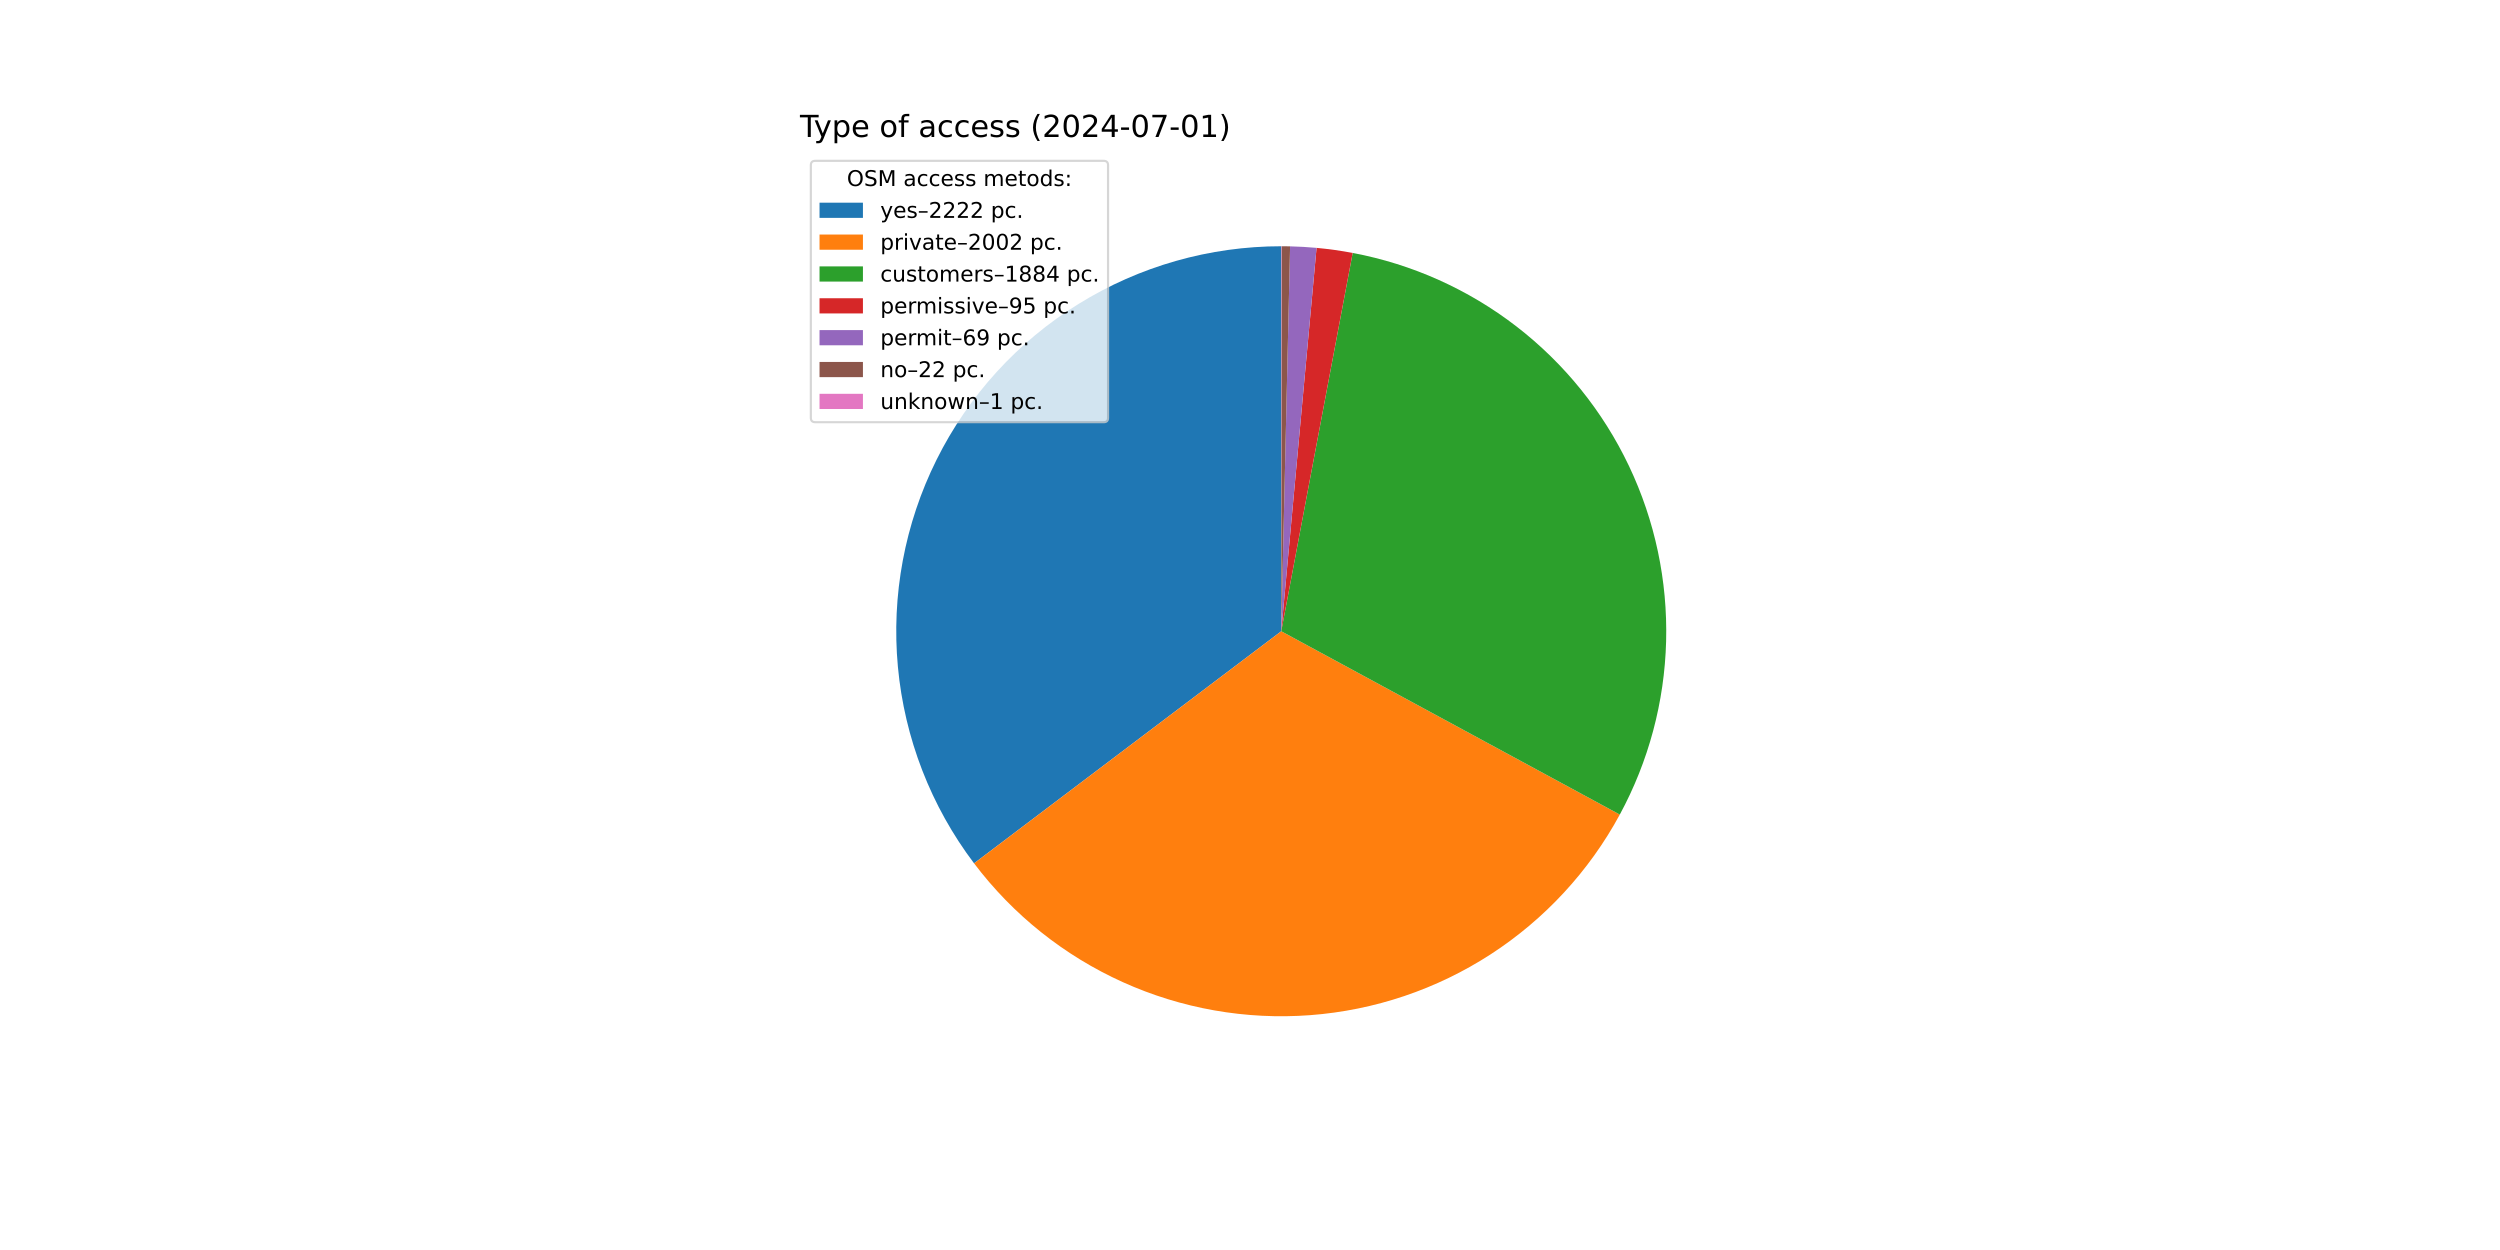
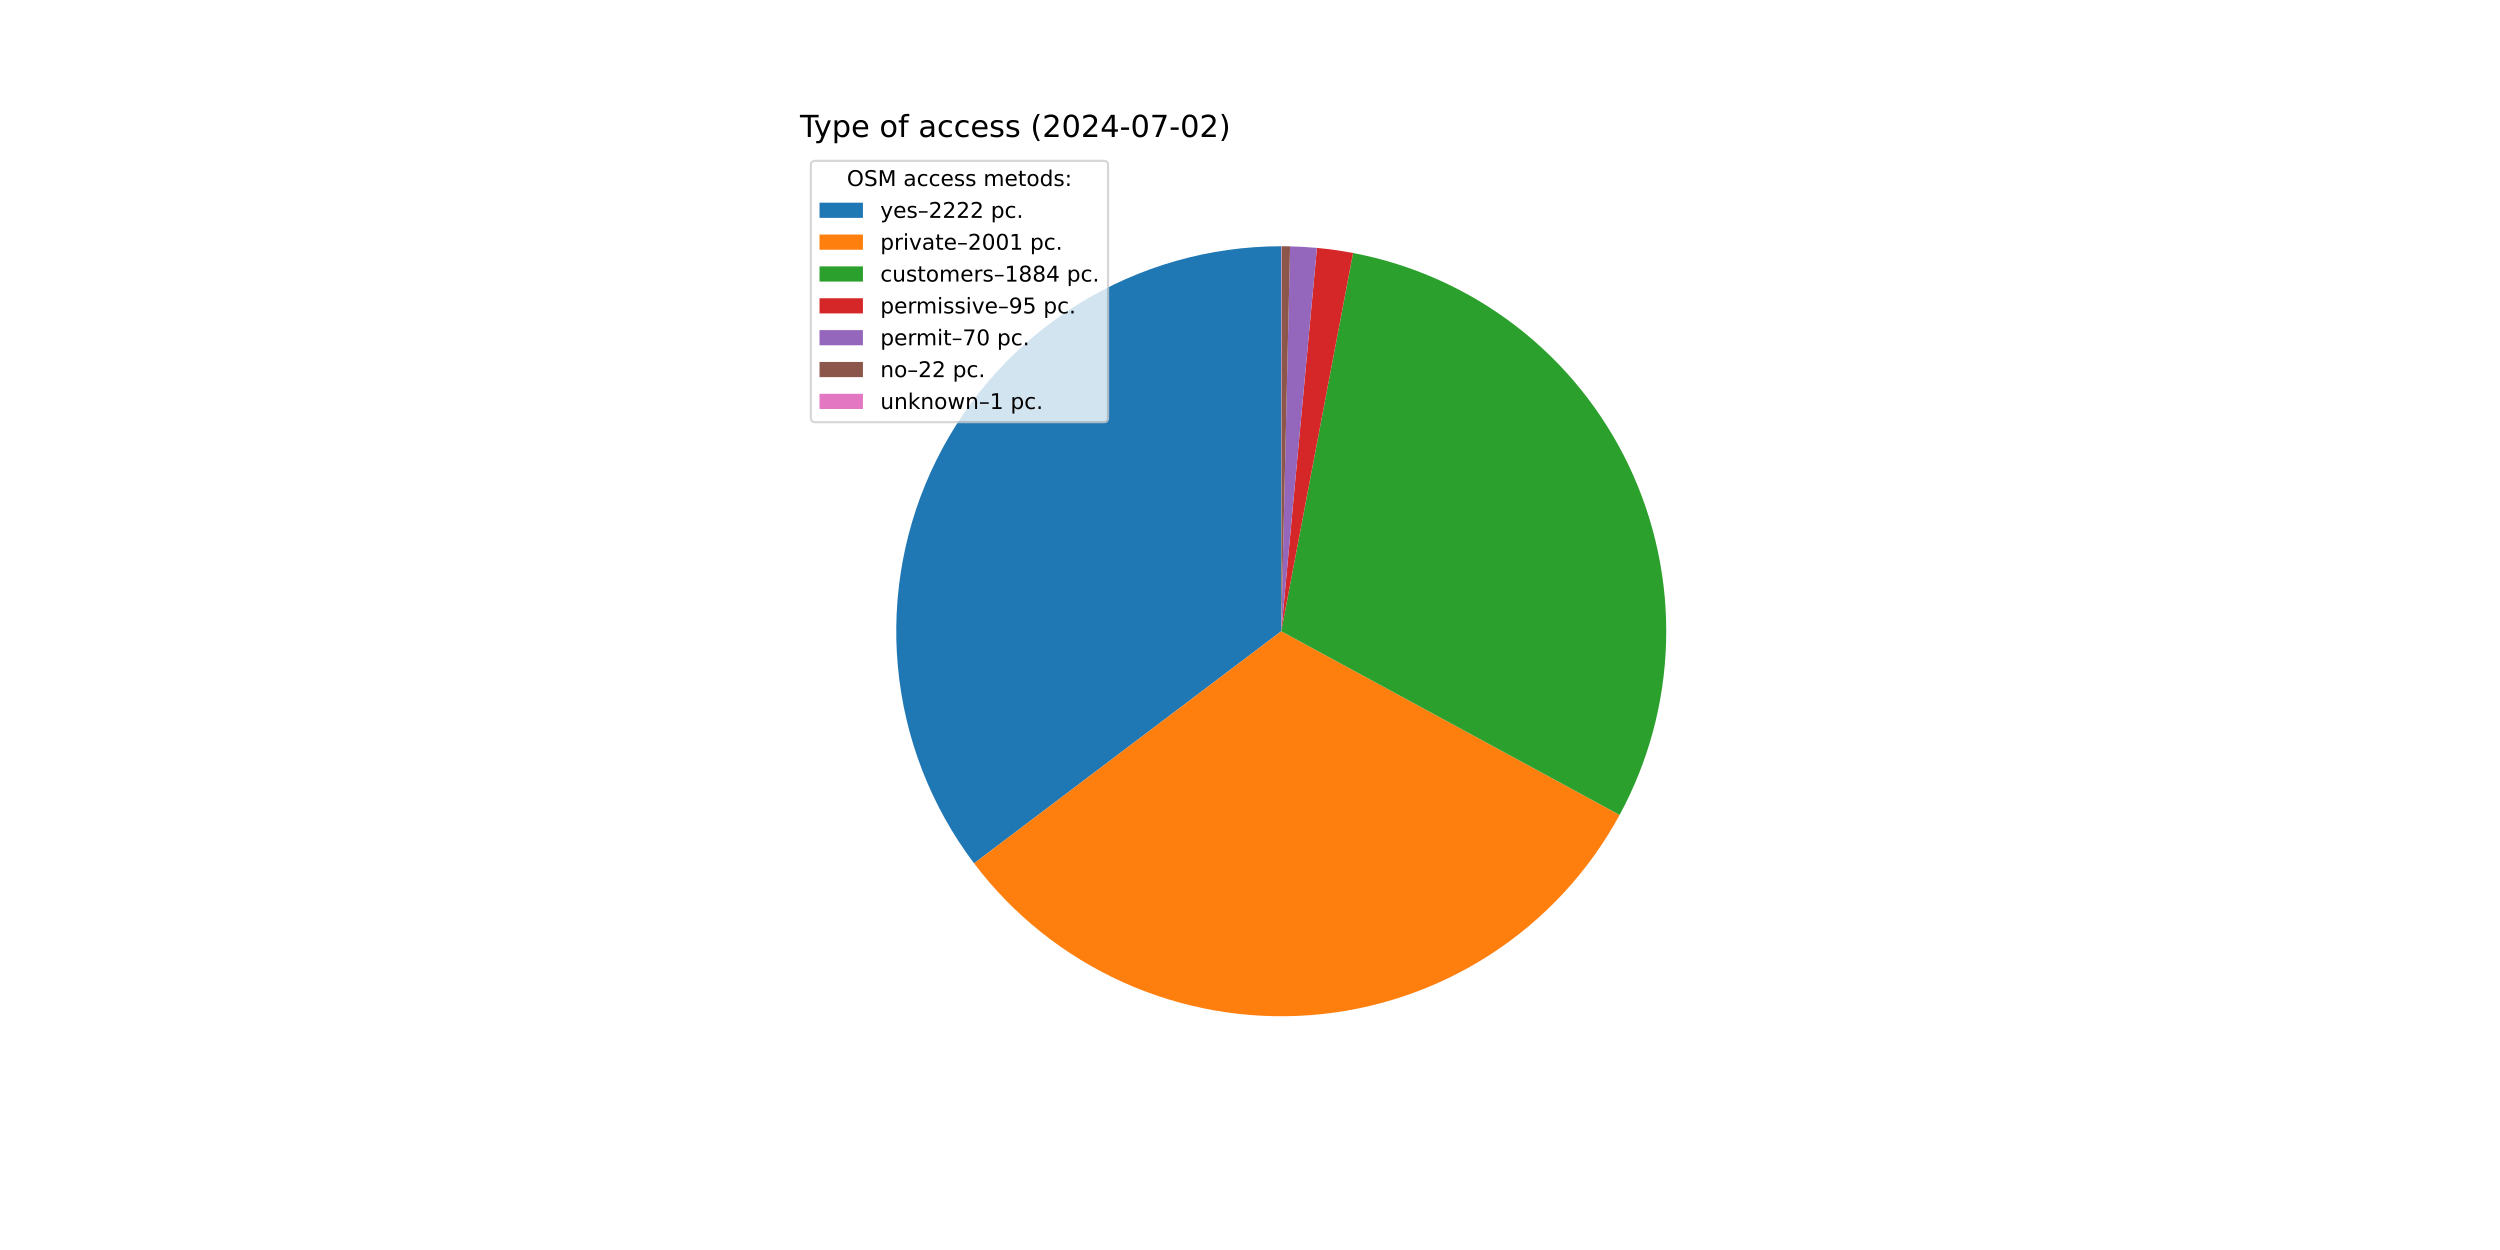
<svg xmlns="http://www.w3.org/2000/svg" xmlns:xlink="http://www.w3.org/1999/xlink" width="1152pt" height="576pt" viewBox="0 0 1152 576" version="1.1">
  <defs>
    <style type="text/css">*{stroke-linejoin: round; stroke-linecap: butt}</style>
  </defs>
  <g id="figure_1">
    <g id="patch_1">
      <path d="M 0 576  L 1152 576  L 1152 0  L 0 0  z " style="fill: #ffffff" />
    </g>
    <g id="axes_1">
      <g id="patch_2">
        <path d="M 590.4 113.472  C 557.403 113.472 525.051 122.678 496.998 140.05  C 468.944 157.422 446.286 182.282 431.582 211.821  C 416.877 241.36 410.701 274.425 413.752 307.28  C 416.802 340.136 428.959 371.498 448.85 397.825  L 590.4 290.88  z " style="fill: #1f77b4" />
      </g>
      <g id="patch_3">
-         <path d="M 448.85 397.825  C 466.751 421.518 490.317 440.342 517.38 452.564  C 544.443 464.786 574.146 470.02 603.757 467.784  C 633.367 465.549 661.948 455.914 686.869 439.767  C 711.789 423.62 732.262 401.472 746.402 375.36  L 590.4 290.88  z " style="fill: #ff7f0e" />
+         <path d="M 448.85 397.825  C 466.742 421.506 490.293 440.323 517.34 452.546  C 544.386 464.768 574.072 470.011 603.668 467.791  C 633.265 465.571 661.837 455.96 686.757 439.839  C 711.678 423.719 732.159 401.6 746.318 375.516  L 590.4 290.88  z " style="fill: #ff7f0e" />
      </g>
      <g id="patch_4">
-         <path d="M 746.402 375.36  C 759.701 350.801 767.015 323.446 767.747 295.528  C 768.479 267.609 762.608 239.908 750.613 214.687  C 738.619 189.466 720.836 167.43 698.718 150.378  C 676.6 133.326 650.764 121.736 623.321 116.553  L 590.4 290.88  z " style="fill: #2ca02c" />
+         <path d="M 746.318 375.516  C 759.642 350.97 766.983 323.623 767.742 295.705  C 768.502 267.787 762.658 240.08 750.689 214.847  C 738.72 189.614 720.959 167.56 698.858 150.486  C 676.757 133.412 650.933 121.796 623.495 116.586  L 590.4 290.88  z " style="fill: #2ca02c" />
      </g>
      <g id="patch_5">
-         <path d="M 623.321 116.553  C 620.566 116.033 617.799 115.578 615.022 115.189  C 612.246 114.8 609.46 114.477 606.668 114.219  L 590.4 290.88  z " style="fill: #d62728" />
+         <path d="M 623.495 116.586  C 620.74 116.063 617.974 115.606 615.198 115.214  C 612.421 114.822 609.636 114.496 606.844 114.236  L 590.4 290.88  z " style="fill: #d62728" />
      </g>
      <g id="patch_6">
-         <path d="M 606.668 114.219  C 604.64 114.033 602.609 113.881 600.576 113.764  C 598.543 113.647 596.508 113.565 594.472 113.519  L 590.4 290.88  z " style="fill: #9467bd" />
+         <path d="M 606.844 114.236  C 604.787 114.044 602.727 113.889 600.665 113.769  C 598.602 113.65 596.538 113.566 594.472 113.519  L 590.4 290.88  z " style="fill: #9467bd" />
      </g>
      <g id="patch_7">
        <path d="M 594.472 113.519  C 593.823 113.504 593.174 113.493 592.525 113.485  C 591.876 113.477 591.226 113.473 590.577 113.472  L 590.4 290.88  z " style="fill: #8c564b" />
      </g>
      <g id="patch_8">
        <path d="M 590.577 113.472  C 590.548 113.472 590.518 113.472 590.489 113.472  C 590.459 113.472 590.43 113.472 590.4 113.472  L 590.4 290.88  z " style="fill: #e377c2" />
      </g>
      <g id="matplotlib.axis_1" />
      <g id="matplotlib.axis_2" />
      <g id="text_1">
        <g transform="translate(368.64 63.12) scale(0.14 -0.14)">
          <defs>
            <path id="DejaVuSans-54" d="M -19 4666  L 3928 4666  L 3928 4134  L 2272 4134  L 2272 0  L 1638 0  L 1638 4134  L -19 4134  L -19 4666  z " transform="scale(0.015625)" />
            <path id="DejaVuSans-79" d="M 2059 -325  Q 1816 -950 1584 -1140  Q 1353 -1331 966 -1331  L 506 -1331  L 506 -850  L 844 -850  Q 1081 -850 1212 -737  Q 1344 -625 1503 -206  L 1606 56  L 191 3500  L 800 3500  L 1894 763  L 2988 3500  L 3597 3500  L 2059 -325  z " transform="scale(0.015625)" />
            <path id="DejaVuSans-70" d="M 1159 525  L 1159 -1331  L 581 -1331  L 581 3500  L 1159 3500  L 1159 2969  Q 1341 3281 1617 3432  Q 1894 3584 2278 3584  Q 2916 3584 3314 3078  Q 3713 2572 3713 1747  Q 3713 922 3314 415  Q 2916 -91 2278 -91  Q 1894 -91 1617 61  Q 1341 213 1159 525  z M 3116 1747  Q 3116 2381 2855 2742  Q 2594 3103 2138 3103  Q 1681 3103 1420 2742  Q 1159 2381 1159 1747  Q 1159 1113 1420 752  Q 1681 391 2138 391  Q 2594 391 2855 752  Q 3116 1113 3116 1747  z " transform="scale(0.015625)" />
            <path id="DejaVuSans-65" d="M 3597 1894  L 3597 1613  L 953 1613  Q 991 1019 1311 708  Q 1631 397 2203 397  Q 2534 397 2845 478  Q 3156 559 3463 722  L 3463 178  Q 3153 47 2828 -22  Q 2503 -91 2169 -91  Q 1331 -91 842 396  Q 353 884 353 1716  Q 353 2575 817 3079  Q 1281 3584 2069 3584  Q 2775 3584 3186 3129  Q 3597 2675 3597 1894  z M 3022 2063  Q 3016 2534 2758 2815  Q 2500 3097 2075 3097  Q 1594 3097 1305 2825  Q 1016 2553 972 2059  L 3022 2063  z " transform="scale(0.015625)" />
            <path id="DejaVuSans-20" transform="scale(0.015625)" />
            <path id="DejaVuSans-6f" d="M 1959 3097  Q 1497 3097 1228 2736  Q 959 2375 959 1747  Q 959 1119 1226 758  Q 1494 397 1959 397  Q 2419 397 2687 759  Q 2956 1122 2956 1747  Q 2956 2369 2687 2733  Q 2419 3097 1959 3097  z M 1959 3584  Q 2709 3584 3137 3096  Q 3566 2609 3566 1747  Q 3566 888 3137 398  Q 2709 -91 1959 -91  Q 1206 -91 779 398  Q 353 888 353 1747  Q 353 2609 779 3096  Q 1206 3584 1959 3584  z " transform="scale(0.015625)" />
            <path id="DejaVuSans-66" d="M 2375 4863  L 2375 4384  L 1825 4384  Q 1516 4384 1395 4259  Q 1275 4134 1275 3809  L 1275 3500  L 2222 3500  L 2222 3053  L 1275 3053  L 1275 0  L 697 0  L 697 3053  L 147 3053  L 147 3500  L 697 3500  L 697 3744  Q 697 4328 969 4595  Q 1241 4863 1831 4863  L 2375 4863  z " transform="scale(0.015625)" />
            <path id="DejaVuSans-61" d="M 2194 1759  Q 1497 1759 1228 1600  Q 959 1441 959 1056  Q 959 750 1161 570  Q 1363 391 1709 391  Q 2188 391 2477 730  Q 2766 1069 2766 1631  L 2766 1759  L 2194 1759  z M 3341 1997  L 3341 0  L 2766 0  L 2766 531  Q 2569 213 2275 61  Q 1981 -91 1556 -91  Q 1019 -91 701 211  Q 384 513 384 1019  Q 384 1609 779 1909  Q 1175 2209 1959 2209  L 2766 2209  L 2766 2266  Q 2766 2663 2505 2880  Q 2244 3097 1772 3097  Q 1472 3097 1187 3025  Q 903 2953 641 2809  L 641 3341  Q 956 3463 1253 3523  Q 1550 3584 1831 3584  Q 2591 3584 2966 3190  Q 3341 2797 3341 1997  z " transform="scale(0.015625)" />
            <path id="DejaVuSans-63" d="M 3122 3366  L 3122 2828  Q 2878 2963 2633 3030  Q 2388 3097 2138 3097  Q 1578 3097 1268 2742  Q 959 2388 959 1747  Q 959 1106 1268 751  Q 1578 397 2138 397  Q 2388 397 2633 464  Q 2878 531 3122 666  L 3122 134  Q 2881 22 2623 -34  Q 2366 -91 2075 -91  Q 1284 -91 818 406  Q 353 903 353 1747  Q 353 2603 823 3093  Q 1294 3584 2113 3584  Q 2378 3584 2631 3529  Q 2884 3475 3122 3366  z " transform="scale(0.015625)" />
            <path id="DejaVuSans-73" d="M 2834 3397  L 2834 2853  Q 2591 2978 2328 3040  Q 2066 3103 1784 3103  Q 1356 3103 1142 2972  Q 928 2841 928 2578  Q 928 2378 1081 2264  Q 1234 2150 1697 2047  L 1894 2003  Q 2506 1872 2764 1633  Q 3022 1394 3022 966  Q 3022 478 2636 193  Q 2250 -91 1575 -91  Q 1294 -91 989 -36  Q 684 19 347 128  L 347 722  Q 666 556 975 473  Q 1284 391 1588 391  Q 1994 391 2212 530  Q 2431 669 2431 922  Q 2431 1156 2273 1281  Q 2116 1406 1581 1522  L 1381 1569  Q 847 1681 609 1914  Q 372 2147 372 2553  Q 372 3047 722 3315  Q 1072 3584 1716 3584  Q 2034 3584 2315 3537  Q 2597 3491 2834 3397  z " transform="scale(0.015625)" />
            <path id="DejaVuSans-28" d="M 1984 4856  Q 1566 4138 1362 3434  Q 1159 2731 1159 2009  Q 1159 1288 1364 580  Q 1569 -128 1984 -844  L 1484 -844  Q 1016 -109 783 600  Q 550 1309 550 2009  Q 550 2706 781 3412  Q 1013 4119 1484 4856  L 1984 4856  z " transform="scale(0.015625)" />
            <path id="DejaVuSans-32" d="M 1228 531  L 3431 531  L 3431 0  L 469 0  L 469 531  Q 828 903 1448 1529  Q 2069 2156 2228 2338  Q 2531 2678 2651 2914  Q 2772 3150 2772 3378  Q 2772 3750 2511 3984  Q 2250 4219 1831 4219  Q 1534 4219 1204 4116  Q 875 4013 500 3803  L 500 4441  Q 881 4594 1212 4672  Q 1544 4750 1819 4750  Q 2544 4750 2975 4387  Q 3406 4025 3406 3419  Q 3406 3131 3298 2873  Q 3191 2616 2906 2266  Q 2828 2175 2409 1742  Q 1991 1309 1228 531  z " transform="scale(0.015625)" />
            <path id="DejaVuSans-30" d="M 2034 4250  Q 1547 4250 1301 3770  Q 1056 3291 1056 2328  Q 1056 1369 1301 889  Q 1547 409 2034 409  Q 2525 409 2770 889  Q 3016 1369 3016 2328  Q 3016 3291 2770 3770  Q 2525 4250 2034 4250  z M 2034 4750  Q 2819 4750 3233 4129  Q 3647 3509 3647 2328  Q 3647 1150 3233 529  Q 2819 -91 2034 -91  Q 1250 -91 836 529  Q 422 1150 422 2328  Q 422 3509 836 4129  Q 1250 4750 2034 4750  z " transform="scale(0.015625)" />
            <path id="DejaVuSans-34" d="M 2419 4116  L 825 1625  L 2419 1625  L 2419 4116  z M 2253 4666  L 3047 4666  L 3047 1625  L 3713 1625  L 3713 1100  L 3047 1100  L 3047 0  L 2419 0  L 2419 1100  L 313 1100  L 313 1709  L 2253 4666  z " transform="scale(0.015625)" />
            <path id="DejaVuSans-2d" d="M 313 2009  L 1997 2009  L 1997 1497  L 313 1497  L 313 2009  z " transform="scale(0.015625)" />
            <path id="DejaVuSans-37" d="M 525 4666  L 3525 4666  L 3525 4397  L 1831 0  L 1172 0  L 2766 4134  L 525 4134  L 525 4666  z " transform="scale(0.015625)" />
-             <path id="DejaVuSans-31" d="M 794 531  L 1825 531  L 1825 4091  L 703 3866  L 703 4441  L 1819 4666  L 2450 4666  L 2450 531  L 3481 531  L 3481 0  L 794 0  L 794 531  z " transform="scale(0.015625)" />
            <path id="DejaVuSans-29" d="M 513 4856  L 1013 4856  Q 1481 4119 1714 3412  Q 1947 2706 1947 2009  Q 1947 1309 1714 600  Q 1481 -109 1013 -844  L 513 -844  Q 928 -128 1133 580  Q 1338 1288 1338 2009  Q 1338 2731 1133 3434  Q 928 4138 513 4856  z " transform="scale(0.015625)" />
          </defs>
          <use xlink:href="#DejaVuSans-54" />
          <use xlink:href="#DejaVuSans-79" x="45.459" />
          <use xlink:href="#DejaVuSans-70" x="104.639" />
          <use xlink:href="#DejaVuSans-65" x="168.115" />
          <use xlink:href="#DejaVuSans-20" x="229.639" />
          <use xlink:href="#DejaVuSans-6f" x="261.426" />
          <use xlink:href="#DejaVuSans-66" x="322.607" />
          <use xlink:href="#DejaVuSans-20" x="357.812" />
          <use xlink:href="#DejaVuSans-61" x="389.6" />
          <use xlink:href="#DejaVuSans-63" x="450.879" />
          <use xlink:href="#DejaVuSans-63" x="505.859" />
          <use xlink:href="#DejaVuSans-65" x="560.84" />
          <use xlink:href="#DejaVuSans-73" x="622.363" />
          <use xlink:href="#DejaVuSans-73" x="674.463" />
          <use xlink:href="#DejaVuSans-20" x="726.562" />
          <use xlink:href="#DejaVuSans-28" x="758.35" />
          <use xlink:href="#DejaVuSans-32" x="797.363" />
          <use xlink:href="#DejaVuSans-30" x="860.986" />
          <use xlink:href="#DejaVuSans-32" x="924.609" />
          <use xlink:href="#DejaVuSans-34" x="988.232" />
          <use xlink:href="#DejaVuSans-2d" x="1051.855" />
          <use xlink:href="#DejaVuSans-30" x="1087.939" />
          <use xlink:href="#DejaVuSans-37" x="1151.562" />
          <use xlink:href="#DejaVuSans-2d" x="1215.186" />
          <use xlink:href="#DejaVuSans-30" x="1251.27" />
-           <use xlink:href="#DejaVuSans-31" x="1314.893" />
+           <use xlink:href="#DejaVuSans-32" x="1314.893" />
          <use xlink:href="#DejaVuSans-29" x="1378.516" />
        </g>
      </g>
      <g id="legend_1">
        <g id="patch_9">
          <path d="M 375.64 194.545  L 508.592 194.545  Q 510.592 194.545 510.592 192.545  L 510.592 76.12  Q 510.592 74.12 508.592 74.12  L 375.64 74.12  Q 373.64 74.12 373.64 76.12  L 373.64 192.545  Q 373.64 194.545 375.64 194.545  z " style="fill: #ffffff; opacity: 0.8; stroke: #cccccc; stroke-linejoin: miter" />
        </g>
        <g id="text_2">
          <g transform="translate(390.2353 85.71844) scale(0.1 -0.1)">
            <defs>
              <path id="DejaVuSans-4f" d="M 2522 4238  Q 1834 4238 1429 3725  Q 1025 3213 1025 2328  Q 1025 1447 1429 934  Q 1834 422 2522 422  Q 3209 422 3611 934  Q 4013 1447 4013 2328  Q 4013 3213 3611 3725  Q 3209 4238 2522 4238  z M 2522 4750  Q 3503 4750 4090 4092  Q 4678 3434 4678 2328  Q 4678 1225 4090 567  Q 3503 -91 2522 -91  Q 1538 -91 948 565  Q 359 1222 359 2328  Q 359 3434 948 4092  Q 1538 4750 2522 4750  z " transform="scale(0.015625)" />
              <path id="DejaVuSans-53" d="M 3425 4513  L 3425 3897  Q 3066 4069 2747 4153  Q 2428 4238 2131 4238  Q 1616 4238 1336 4038  Q 1056 3838 1056 3469  Q 1056 3159 1242 3001  Q 1428 2844 1947 2747  L 2328 2669  Q 3034 2534 3370 2195  Q 3706 1856 3706 1288  Q 3706 609 3251 259  Q 2797 -91 1919 -91  Q 1588 -91 1214 -16  Q 841 59 441 206  L 441 856  Q 825 641 1194 531  Q 1563 422 1919 422  Q 2459 422 2753 634  Q 3047 847 3047 1241  Q 3047 1584 2836 1778  Q 2625 1972 2144 2069  L 1759 2144  Q 1053 2284 737 2584  Q 422 2884 422 3419  Q 422 4038 858 4394  Q 1294 4750 2059 4750  Q 2388 4750 2728 4690  Q 3069 4631 3425 4513  z " transform="scale(0.015625)" />
              <path id="DejaVuSans-4d" d="M 628 4666  L 1569 4666  L 2759 1491  L 3956 4666  L 4897 4666  L 4897 0  L 4281 0  L 4281 4097  L 3078 897  L 2444 897  L 1241 4097  L 1241 0  L 628 0  L 628 4666  z " transform="scale(0.015625)" />
              <path id="DejaVuSans-6d" d="M 3328 2828  Q 3544 3216 3844 3400  Q 4144 3584 4550 3584  Q 5097 3584 5394 3201  Q 5691 2819 5691 2113  L 5691 0  L 5113 0  L 5113 2094  Q 5113 2597 4934 2840  Q 4756 3084 4391 3084  Q 3944 3084 3684 2787  Q 3425 2491 3425 1978  L 3425 0  L 2847 0  L 2847 2094  Q 2847 2600 2669 2842  Q 2491 3084 2119 3084  Q 1678 3084 1418 2786  Q 1159 2488 1159 1978  L 1159 0  L 581 0  L 581 3500  L 1159 3500  L 1159 2956  Q 1356 3278 1631 3431  Q 1906 3584 2284 3584  Q 2666 3584 2933 3390  Q 3200 3197 3328 2828  z " transform="scale(0.015625)" />
              <path id="DejaVuSans-74" d="M 1172 4494  L 1172 3500  L 2356 3500  L 2356 3053  L 1172 3053  L 1172 1153  Q 1172 725 1289 603  Q 1406 481 1766 481  L 2356 481  L 2356 0  L 1766 0  Q 1100 0 847 248  Q 594 497 594 1153  L 594 3053  L 172 3053  L 172 3500  L 594 3500  L 594 4494  L 1172 4494  z " transform="scale(0.015625)" />
              <path id="DejaVuSans-64" d="M 2906 2969  L 2906 4863  L 3481 4863  L 3481 0  L 2906 0  L 2906 525  Q 2725 213 2448 61  Q 2172 -91 1784 -91  Q 1150 -91 751 415  Q 353 922 353 1747  Q 353 2572 751 3078  Q 1150 3584 1784 3584  Q 2172 3584 2448 3432  Q 2725 3281 2906 2969  z M 947 1747  Q 947 1113 1208 752  Q 1469 391 1925 391  Q 2381 391 2643 752  Q 2906 1113 2906 1747  Q 2906 2381 2643 2742  Q 2381 3103 1925 3103  Q 1469 3103 1208 2742  Q 947 2381 947 1747  z " transform="scale(0.015625)" />
              <path id="DejaVuSans-3a" d="M 750 794  L 1409 794  L 1409 0  L 750 0  L 750 794  z M 750 3309  L 1409 3309  L 1409 2516  L 750 2516  L 750 3309  z " transform="scale(0.015625)" />
            </defs>
            <use xlink:href="#DejaVuSans-4f" />
            <use xlink:href="#DejaVuSans-53" x="78.711" />
            <use xlink:href="#DejaVuSans-4d" x="142.188" />
            <use xlink:href="#DejaVuSans-20" x="228.467" />
            <use xlink:href="#DejaVuSans-61" x="260.254" />
            <use xlink:href="#DejaVuSans-63" x="321.533" />
            <use xlink:href="#DejaVuSans-63" x="376.514" />
            <use xlink:href="#DejaVuSans-65" x="431.494" />
            <use xlink:href="#DejaVuSans-73" x="493.018" />
            <use xlink:href="#DejaVuSans-73" x="545.117" />
            <use xlink:href="#DejaVuSans-20" x="597.217" />
            <use xlink:href="#DejaVuSans-6d" x="629.004" />
            <use xlink:href="#DejaVuSans-65" x="726.416" />
            <use xlink:href="#DejaVuSans-74" x="787.939" />
            <use xlink:href="#DejaVuSans-6f" x="827.148" />
            <use xlink:href="#DejaVuSans-64" x="888.33" />
            <use xlink:href="#DejaVuSans-73" x="951.807" />
            <use xlink:href="#DejaVuSans-3a" x="1003.906" />
          </g>
        </g>
        <g id="patch_10">
          <path d="M 377.64 100.397  L 397.64 100.397  L 397.64 93.397  L 377.64 93.397  z " style="fill: #1f77b4" />
        </g>
        <g id="text_3">
          <g transform="translate(405.64 100.3966) scale(0.1 -0.1)">
            <defs>
              <path id="DejaVuSans-2013" d="M 313 1978  L 2888 1978  L 2888 1528  L 313 1528  L 313 1978  z " transform="scale(0.015625)" />
              <path id="DejaVuSans-2e" d="M 684 794  L 1344 794  L 1344 0  L 684 0  L 684 794  z " transform="scale(0.015625)" />
            </defs>
            <use xlink:href="#DejaVuSans-79" />
            <use xlink:href="#DejaVuSans-65" x="59.18" />
            <use xlink:href="#DejaVuSans-73" x="120.703" />
            <use xlink:href="#DejaVuSans-2013" x="172.803" />
            <use xlink:href="#DejaVuSans-32" x="222.803" />
            <use xlink:href="#DejaVuSans-32" x="286.426" />
            <use xlink:href="#DejaVuSans-32" x="350.049" />
            <use xlink:href="#DejaVuSans-32" x="413.672" />
            <use xlink:href="#DejaVuSans-20" x="477.295" />
            <use xlink:href="#DejaVuSans-70" x="509.082" />
            <use xlink:href="#DejaVuSans-63" x="572.559" />
            <use xlink:href="#DejaVuSans-2e" x="627.539" />
          </g>
        </g>
        <g id="patch_11">
          <path d="M 377.64 115.075  L 397.64 115.075  L 397.64 108.075  L 377.64 108.075  z " style="fill: #ff7f0e" />
        </g>
        <g id="text_4">
          <g transform="translate(405.64 115.0747) scale(0.1 -0.1)">
            <defs>
              <path id="DejaVuSans-72" d="M 2631 2963  Q 2534 3019 2420 3045  Q 2306 3072 2169 3072  Q 1681 3072 1420 2755  Q 1159 2438 1159 1844  L 1159 0  L 581 0  L 581 3500  L 1159 3500  L 1159 2956  Q 1341 3275 1631 3429  Q 1922 3584 2338 3584  Q 2397 3584 2469 3576  Q 2541 3569 2628 3553  L 2631 2963  z " transform="scale(0.015625)" />
              <path id="DejaVuSans-69" d="M 603 3500  L 1178 3500  L 1178 0  L 603 0  L 603 3500  z M 603 4863  L 1178 4863  L 1178 4134  L 603 4134  L 603 4863  z " transform="scale(0.015625)" />
              <path id="DejaVuSans-76" d="M 191 3500  L 800 3500  L 1894 563  L 2988 3500  L 3597 3500  L 2284 0  L 1503 0  L 191 3500  z " transform="scale(0.015625)" />
+               <path id="DejaVuSans-31" d="M 794 531  L 1825 531  L 1825 4091  L 703 3866  L 703 4441  L 1819 4666  L 2450 4666  L 2450 531  L 3481 531  L 3481 0  L 794 0  L 794 531  z " transform="scale(0.015625)" />
            </defs>
            <use xlink:href="#DejaVuSans-70" />
            <use xlink:href="#DejaVuSans-72" x="63.477" />
            <use xlink:href="#DejaVuSans-69" x="104.59" />
            <use xlink:href="#DejaVuSans-76" x="132.373" />
            <use xlink:href="#DejaVuSans-61" x="191.553" />
            <use xlink:href="#DejaVuSans-74" x="252.832" />
            <use xlink:href="#DejaVuSans-65" x="292.041" />
            <use xlink:href="#DejaVuSans-2013" x="353.564" />
            <use xlink:href="#DejaVuSans-32" x="403.564" />
            <use xlink:href="#DejaVuSans-30" x="467.188" />
            <use xlink:href="#DejaVuSans-30" x="530.811" />
-             <use xlink:href="#DejaVuSans-32" x="594.434" />
+             <use xlink:href="#DejaVuSans-31" x="594.434" />
            <use xlink:href="#DejaVuSans-20" x="658.057" />
            <use xlink:href="#DejaVuSans-70" x="689.844" />
            <use xlink:href="#DejaVuSans-63" x="753.32" />
            <use xlink:href="#DejaVuSans-2e" x="808.301" />
          </g>
        </g>
        <g id="patch_12">
          <path d="M 377.64 129.753  L 397.64 129.753  L 397.64 122.753  L 377.64 122.753  z " style="fill: #2ca02c" />
        </g>
        <g id="text_5">
          <g transform="translate(405.64 129.7528) scale(0.1 -0.1)">
            <defs>
              <path id="DejaVuSans-75" d="M 544 1381  L 544 3500  L 1119 3500  L 1119 1403  Q 1119 906 1312 657  Q 1506 409 1894 409  Q 2359 409 2629 706  Q 2900 1003 2900 1516  L 2900 3500  L 3475 3500  L 3475 0  L 2900 0  L 2900 538  Q 2691 219 2414 64  Q 2138 -91 1772 -91  Q 1169 -91 856 284  Q 544 659 544 1381  z M 1991 3584  L 1991 3584  z " transform="scale(0.015625)" />
              <path id="DejaVuSans-38" d="M 2034 2216  Q 1584 2216 1326 1975  Q 1069 1734 1069 1313  Q 1069 891 1326 650  Q 1584 409 2034 409  Q 2484 409 2743 651  Q 3003 894 3003 1313  Q 3003 1734 2745 1975  Q 2488 2216 2034 2216  z M 1403 2484  Q 997 2584 770 2862  Q 544 3141 544 3541  Q 544 4100 942 4425  Q 1341 4750 2034 4750  Q 2731 4750 3128 4425  Q 3525 4100 3525 3541  Q 3525 3141 3298 2862  Q 3072 2584 2669 2484  Q 3125 2378 3379 2068  Q 3634 1759 3634 1313  Q 3634 634 3220 271  Q 2806 -91 2034 -91  Q 1263 -91 848 271  Q 434 634 434 1313  Q 434 1759 690 2068  Q 947 2378 1403 2484  z M 1172 3481  Q 1172 3119 1398 2916  Q 1625 2713 2034 2713  Q 2441 2713 2670 2916  Q 2900 3119 2900 3481  Q 2900 3844 2670 4047  Q 2441 4250 2034 4250  Q 1625 4250 1398 4047  Q 1172 3844 1172 3481  z " transform="scale(0.015625)" />
            </defs>
            <use xlink:href="#DejaVuSans-63" />
            <use xlink:href="#DejaVuSans-75" x="54.98" />
            <use xlink:href="#DejaVuSans-73" x="118.359" />
            <use xlink:href="#DejaVuSans-74" x="170.459" />
            <use xlink:href="#DejaVuSans-6f" x="209.668" />
            <use xlink:href="#DejaVuSans-6d" x="270.85" />
            <use xlink:href="#DejaVuSans-65" x="368.262" />
            <use xlink:href="#DejaVuSans-72" x="429.785" />
            <use xlink:href="#DejaVuSans-73" x="470.898" />
            <use xlink:href="#DejaVuSans-2013" x="522.998" />
            <use xlink:href="#DejaVuSans-31" x="572.998" />
            <use xlink:href="#DejaVuSans-38" x="636.621" />
            <use xlink:href="#DejaVuSans-38" x="700.244" />
            <use xlink:href="#DejaVuSans-34" x="763.867" />
            <use xlink:href="#DejaVuSans-20" x="827.49" />
            <use xlink:href="#DejaVuSans-70" x="859.277" />
            <use xlink:href="#DejaVuSans-63" x="922.754" />
            <use xlink:href="#DejaVuSans-2e" x="977.734" />
          </g>
        </g>
        <g id="patch_13">
          <path d="M 377.64 144.431  L 397.64 144.431  L 397.64 137.431  L 377.64 137.431  z " style="fill: #d62728" />
        </g>
        <g id="text_6">
          <g transform="translate(405.64 144.4309) scale(0.1 -0.1)">
            <defs>
              <path id="DejaVuSans-39" d="M 703 97  L 703 672  Q 941 559 1184 500  Q 1428 441 1663 441  Q 2288 441 2617 861  Q 2947 1281 2994 2138  Q 2813 1869 2534 1725  Q 2256 1581 1919 1581  Q 1219 1581 811 2004  Q 403 2428 403 3163  Q 403 3881 828 4315  Q 1253 4750 1959 4750  Q 2769 4750 3195 4129  Q 3622 3509 3622 2328  Q 3622 1225 3098 567  Q 2575 -91 1691 -91  Q 1453 -91 1209 -44  Q 966 3 703 97  z M 1959 2075  Q 2384 2075 2632 2365  Q 2881 2656 2881 3163  Q 2881 3666 2632 3958  Q 2384 4250 1959 4250  Q 1534 4250 1286 3958  Q 1038 3666 1038 3163  Q 1038 2656 1286 2365  Q 1534 2075 1959 2075  z " transform="scale(0.015625)" />
              <path id="DejaVuSans-35" d="M 691 4666  L 3169 4666  L 3169 4134  L 1269 4134  L 1269 2991  Q 1406 3038 1543 3061  Q 1681 3084 1819 3084  Q 2600 3084 3056 2656  Q 3513 2228 3513 1497  Q 3513 744 3044 326  Q 2575 -91 1722 -91  Q 1428 -91 1123 -41  Q 819 9 494 109  L 494 744  Q 775 591 1075 516  Q 1375 441 1709 441  Q 2250 441 2565 725  Q 2881 1009 2881 1497  Q 2881 1984 2565 2268  Q 2250 2553 1709 2553  Q 1456 2553 1204 2497  Q 953 2441 691 2322  L 691 4666  z " transform="scale(0.015625)" />
            </defs>
            <use xlink:href="#DejaVuSans-70" />
            <use xlink:href="#DejaVuSans-65" x="63.477" />
            <use xlink:href="#DejaVuSans-72" x="125" />
            <use xlink:href="#DejaVuSans-6d" x="164.363" />
            <use xlink:href="#DejaVuSans-69" x="261.775" />
            <use xlink:href="#DejaVuSans-73" x="289.559" />
            <use xlink:href="#DejaVuSans-73" x="341.658" />
            <use xlink:href="#DejaVuSans-69" x="393.758" />
            <use xlink:href="#DejaVuSans-76" x="421.541" />
            <use xlink:href="#DejaVuSans-65" x="480.721" />
            <use xlink:href="#DejaVuSans-2013" x="542.244" />
            <use xlink:href="#DejaVuSans-39" x="592.244" />
            <use xlink:href="#DejaVuSans-35" x="655.867" />
            <use xlink:href="#DejaVuSans-20" x="719.49" />
            <use xlink:href="#DejaVuSans-70" x="751.277" />
            <use xlink:href="#DejaVuSans-63" x="814.754" />
            <use xlink:href="#DejaVuSans-2e" x="869.734" />
          </g>
        </g>
        <g id="patch_14">
          <path d="M 377.64 159.109  L 397.64 159.109  L 397.64 152.109  L 377.64 152.109  z " style="fill: #9467bd" />
        </g>
        <g id="text_7">
          <g transform="translate(405.64 159.1091) scale(0.1 -0.1)">
-             <defs>
-               <path id="DejaVuSans-36" d="M 2113 2584  Q 1688 2584 1439 2293  Q 1191 2003 1191 1497  Q 1191 994 1439 701  Q 1688 409 2113 409  Q 2538 409 2786 701  Q 3034 994 3034 1497  Q 3034 2003 2786 2293  Q 2538 2584 2113 2584  z M 3366 4563  L 3366 3988  Q 3128 4100 2886 4159  Q 2644 4219 2406 4219  Q 1781 4219 1451 3797  Q 1122 3375 1075 2522  Q 1259 2794 1537 2939  Q 1816 3084 2150 3084  Q 2853 3084 3261 2657  Q 3669 2231 3669 1497  Q 3669 778 3244 343  Q 2819 -91 2113 -91  Q 1303 -91 875 529  Q 447 1150 447 2328  Q 447 3434 972 4092  Q 1497 4750 2381 4750  Q 2619 4750 2861 4703  Q 3103 4656 3366 4563  z " transform="scale(0.015625)" />
-             </defs>
            <use xlink:href="#DejaVuSans-70" />
            <use xlink:href="#DejaVuSans-65" x="63.477" />
            <use xlink:href="#DejaVuSans-72" x="125" />
            <use xlink:href="#DejaVuSans-6d" x="164.363" />
            <use xlink:href="#DejaVuSans-69" x="261.775" />
            <use xlink:href="#DejaVuSans-74" x="289.559" />
            <use xlink:href="#DejaVuSans-2013" x="328.768" />
-             <use xlink:href="#DejaVuSans-36" x="378.768" />
-             <use xlink:href="#DejaVuSans-39" x="442.391" />
+             <use xlink:href="#DejaVuSans-37" x="378.768" />
+             <use xlink:href="#DejaVuSans-30" x="442.391" />
            <use xlink:href="#DejaVuSans-20" x="506.014" />
            <use xlink:href="#DejaVuSans-70" x="537.801" />
            <use xlink:href="#DejaVuSans-63" x="601.277" />
            <use xlink:href="#DejaVuSans-2e" x="656.258" />
          </g>
        </g>
        <g id="patch_15">
          <path d="M 377.64 173.787  L 397.64 173.787  L 397.64 166.787  L 377.64 166.787  z " style="fill: #8c564b" />
        </g>
        <g id="text_8">
          <g transform="translate(405.64 173.7872) scale(0.1 -0.1)">
            <defs>
              <path id="DejaVuSans-6e" d="M 3513 2113  L 3513 0  L 2938 0  L 2938 2094  Q 2938 2591 2744 2837  Q 2550 3084 2163 3084  Q 1697 3084 1428 2787  Q 1159 2491 1159 1978  L 1159 0  L 581 0  L 581 3500  L 1159 3500  L 1159 2956  Q 1366 3272 1645 3428  Q 1925 3584 2291 3584  Q 2894 3584 3203 3211  Q 3513 2838 3513 2113  z " transform="scale(0.015625)" />
            </defs>
            <use xlink:href="#DejaVuSans-6e" />
            <use xlink:href="#DejaVuSans-6f" x="63.379" />
            <use xlink:href="#DejaVuSans-2013" x="124.561" />
            <use xlink:href="#DejaVuSans-32" x="174.561" />
            <use xlink:href="#DejaVuSans-32" x="238.184" />
            <use xlink:href="#DejaVuSans-20" x="301.807" />
            <use xlink:href="#DejaVuSans-70" x="333.594" />
            <use xlink:href="#DejaVuSans-63" x="397.07" />
            <use xlink:href="#DejaVuSans-2e" x="452.051" />
          </g>
        </g>
        <g id="patch_16">
          <path d="M 377.64 188.465  L 397.64 188.465  L 397.64 181.465  L 377.64 181.465  z " style="fill: #e377c2" />
        </g>
        <g id="text_9">
          <g transform="translate(405.64 188.4653) scale(0.1 -0.1)">
            <defs>
              <path id="DejaVuSans-6b" d="M 581 4863  L 1159 4863  L 1159 1991  L 2875 3500  L 3609 3500  L 1753 1863  L 3688 0  L 2938 0  L 1159 1709  L 1159 0  L 581 0  L 581 4863  z " transform="scale(0.015625)" />
              <path id="DejaVuSans-77" d="M 269 3500  L 844 3500  L 1563 769  L 2278 3500  L 2956 3500  L 3675 769  L 4391 3500  L 4966 3500  L 4050 0  L 3372 0  L 2619 2869  L 1863 0  L 1184 0  L 269 3500  z " transform="scale(0.015625)" />
            </defs>
            <use xlink:href="#DejaVuSans-75" />
            <use xlink:href="#DejaVuSans-6e" x="63.379" />
            <use xlink:href="#DejaVuSans-6b" x="126.758" />
            <use xlink:href="#DejaVuSans-6e" x="184.668" />
            <use xlink:href="#DejaVuSans-6f" x="248.047" />
            <use xlink:href="#DejaVuSans-77" x="309.229" />
            <use xlink:href="#DejaVuSans-6e" x="391.016" />
            <use xlink:href="#DejaVuSans-2013" x="454.395" />
            <use xlink:href="#DejaVuSans-31" x="504.395" />
            <use xlink:href="#DejaVuSans-20" x="568.018" />
            <use xlink:href="#DejaVuSans-70" x="599.805" />
            <use xlink:href="#DejaVuSans-63" x="663.281" />
            <use xlink:href="#DejaVuSans-2e" x="718.262" />
          </g>
        </g>
      </g>
    </g>
  </g>
</svg>
